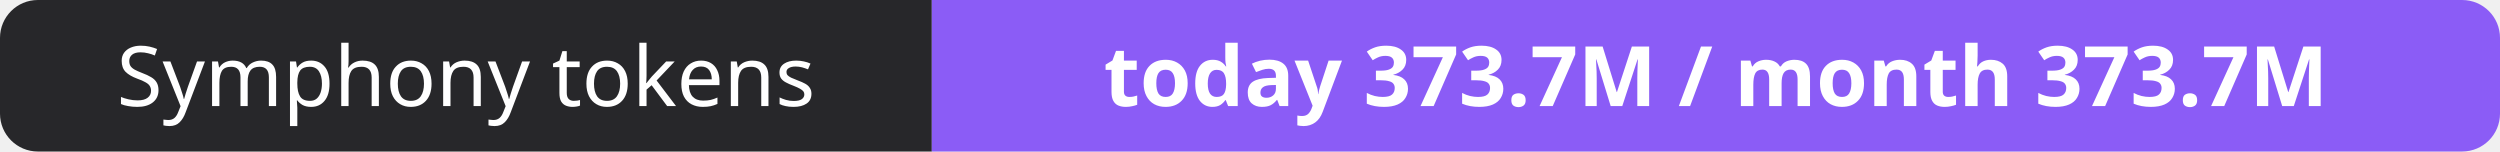
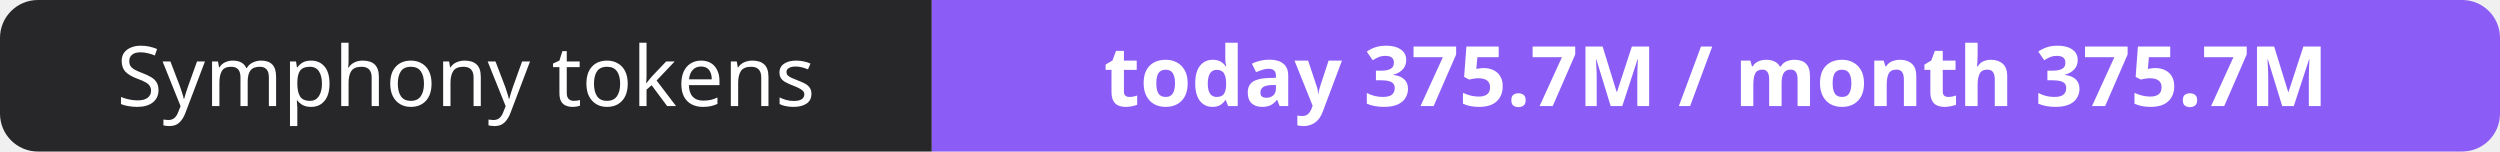
- <svg xmlns="http://www.w3.org/2000/svg" width="330" height="20" role="img" aria-label="Symphony tokens: today 373.7M / month 373.7M">
+ <svg xmlns="http://www.w3.org/2000/svg" width="330" height="20" role="img" aria-label="Symphony tokens: today 375.7M / month 375.7M">
  <clipPath id="r">
    <rect width="330" height="20" rx="5" fill="#fff" />
  </clipPath>
  <g clip-path="url(#r)">
    <rect width="123" height="20" fill="#27272a" />
    <rect x="123" width="207" height="20" fill="#8b5cf6" />
  </g>
  <g fill="#fff" text-anchor="middle" font-family="Verdana,Geneva,sans-serif" font-size="11">
    <text x="61.5" y="14">Symphony tokens</text>
-     <text x="226.5" y="14" font-weight="700">today 373.7M / month 373.7M</text>
+     <text x="226.5" y="14" font-weight="700">today 375.7M / month 375.7M</text>
  </g>
</svg>
